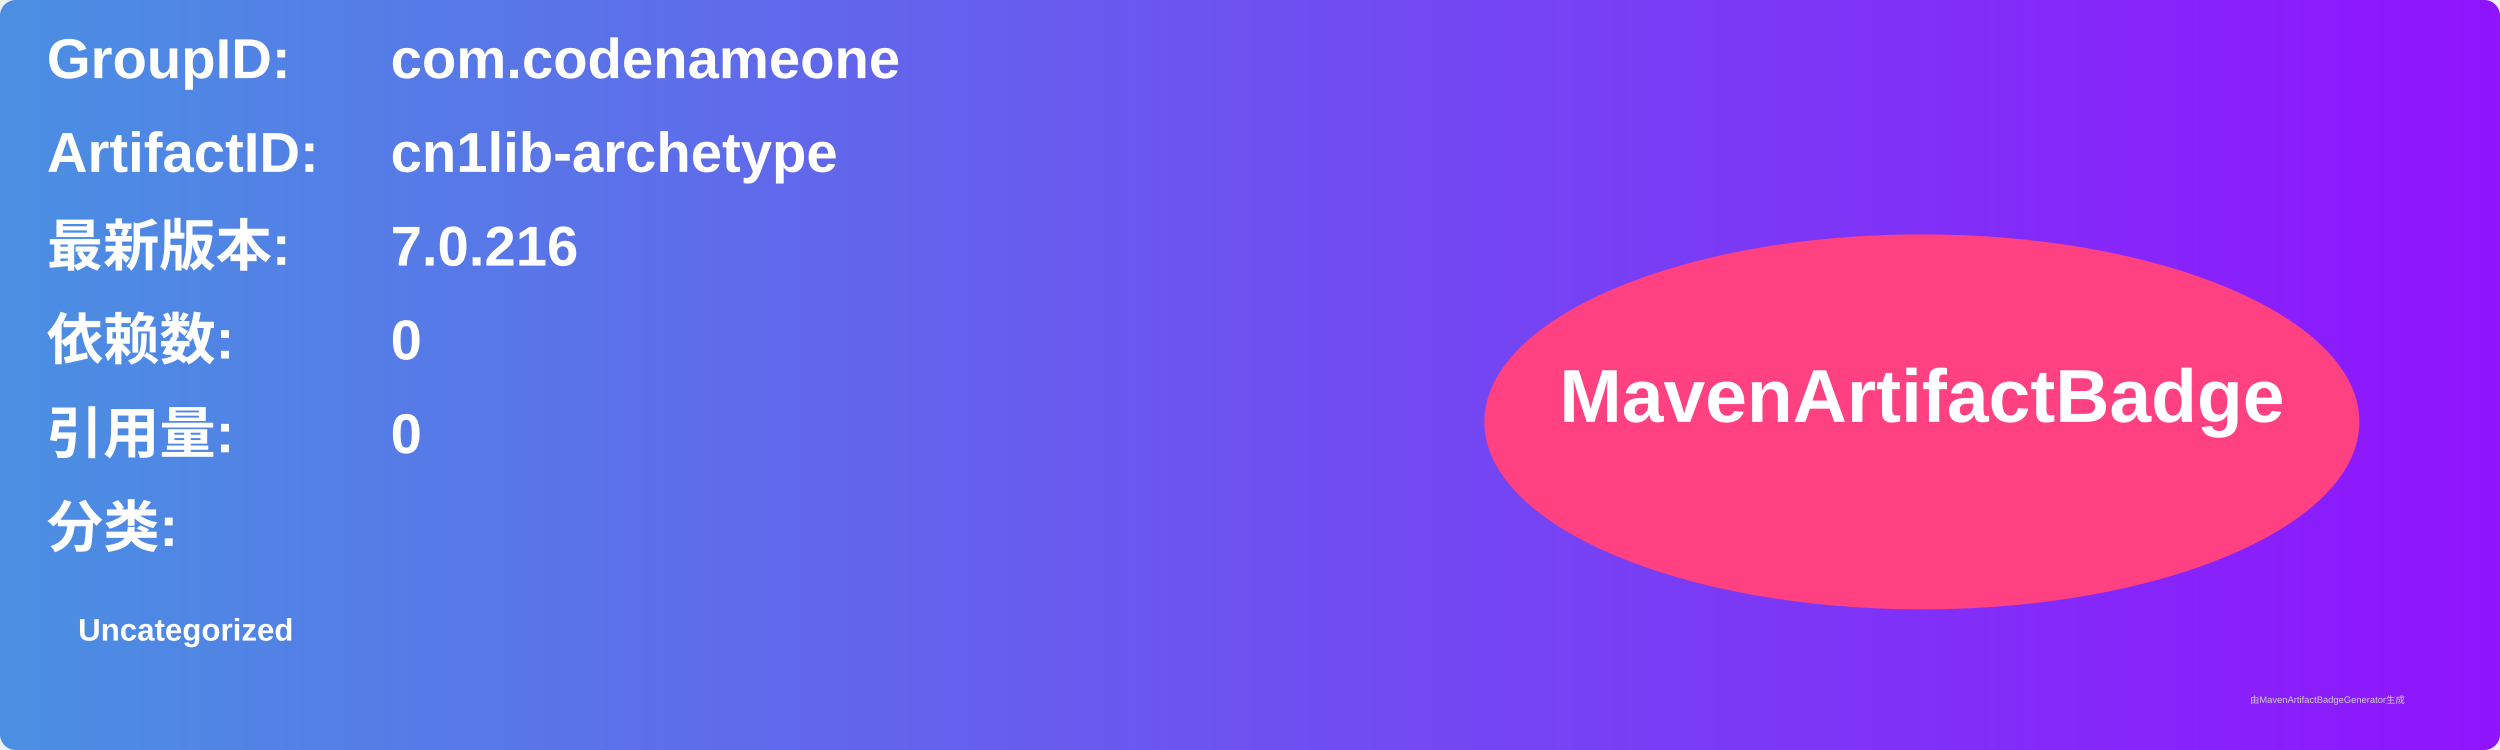
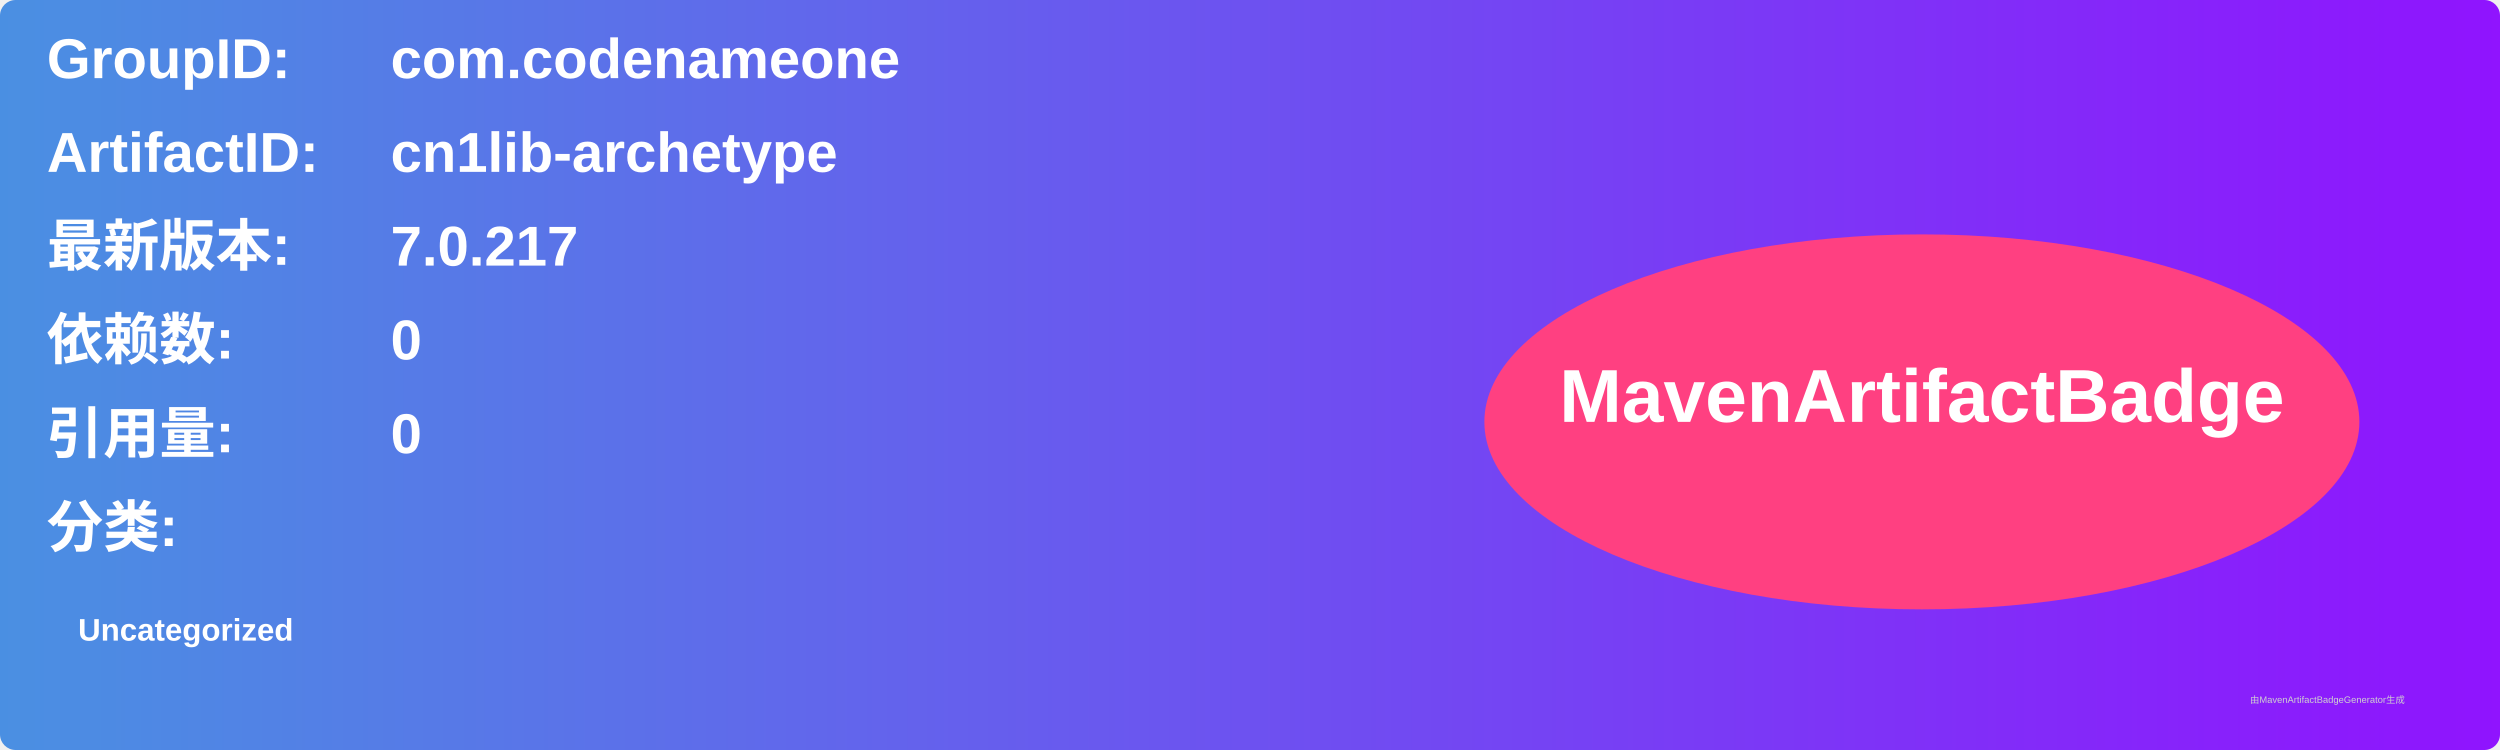
<svg xmlns="http://www.w3.org/2000/svg" width="800" height="240" viewBox="0 0 800 240">
  <linearGradient id="grad" x1="0%" y1="0%" x2="100%" y2="0%">
    <stop offset="0%" stop-color="#4a90e2" />
    <stop offset="100%" stop-color="#9013fe" />
  </linearGradient>
  <rect width="100%" height="100%" rx="5" ry="5" fill="url(#grad)" />
  <g transform="translate(15, 15)">
    <text x="0" y="10" font-family="Arial" font-size="18" fill="white" font-weight="bold" width="260">GroupID:</text>
    <text x="110" y="10" font-family="Arial" font-size="18" fill="white" font-weight="bold" width="460">com.codenameone</text>
    <text x="0" y="40" font-family="Arial" font-size="18" fill="white" font-weight="bold" width="260">ArtifactID:</text>
    <text x="110" y="40" font-family="Arial" font-size="18" fill="white" font-weight="bold" width="460">cn1lib-archetype</text>
    <text x="0" y="70" font-family="Arial" font-size="18" fill="white" font-weight="bold">最新版本:</text>
    <text x="110" y="70" font-family="Arial" font-size="18" fill="white" font-weight="bold">
-       <tspan font-weight="bold">7.0.216</tspan>
+       <tspan font-weight="bold">7.0.217</tspan>
    </text>
    <text x="0" y="100" font-family="Arial" font-size="18" fill="white" font-weight="bold">依赖数: </text>
    <text x="110" y="100" font-family="Arial" font-size="18" fill="white">
      <tspan font-weight="bold">0</tspan>
    </text>
    <text x="0" y="130" font-family="Arial" font-size="18" fill="white" font-weight="bold">引用量: </text>
    <text x="110" y="130" font-family="Arial" font-size="18" fill="white">
      <tspan font-weight="bold">0</tspan>
    </text>
    <text x="0" y="160" font-family="Arial" font-size="18" fill="white" font-weight="bold">分类:</text>
    <text x="10" y="190" font-family="Arial" font-size="10" fill="white">
      <tspan font-weight="bold">Uncategorized</tspan>
    </text>
    <ellipse cx="600" cy="120" rx="140" ry="60" fill="#ff4081" />
    <text x="600" y="120" text-anchor="middle" font-family="Arial" font-size="24" fill="white" font-weight="bold">MavenArtifactBadge</text>
  </g>
  <text x="720" y="225" font-family="Arial" font-size="3" fill="#d0d0d0">由MavenArtifactBadgeGenerator生成</text>
</svg>
